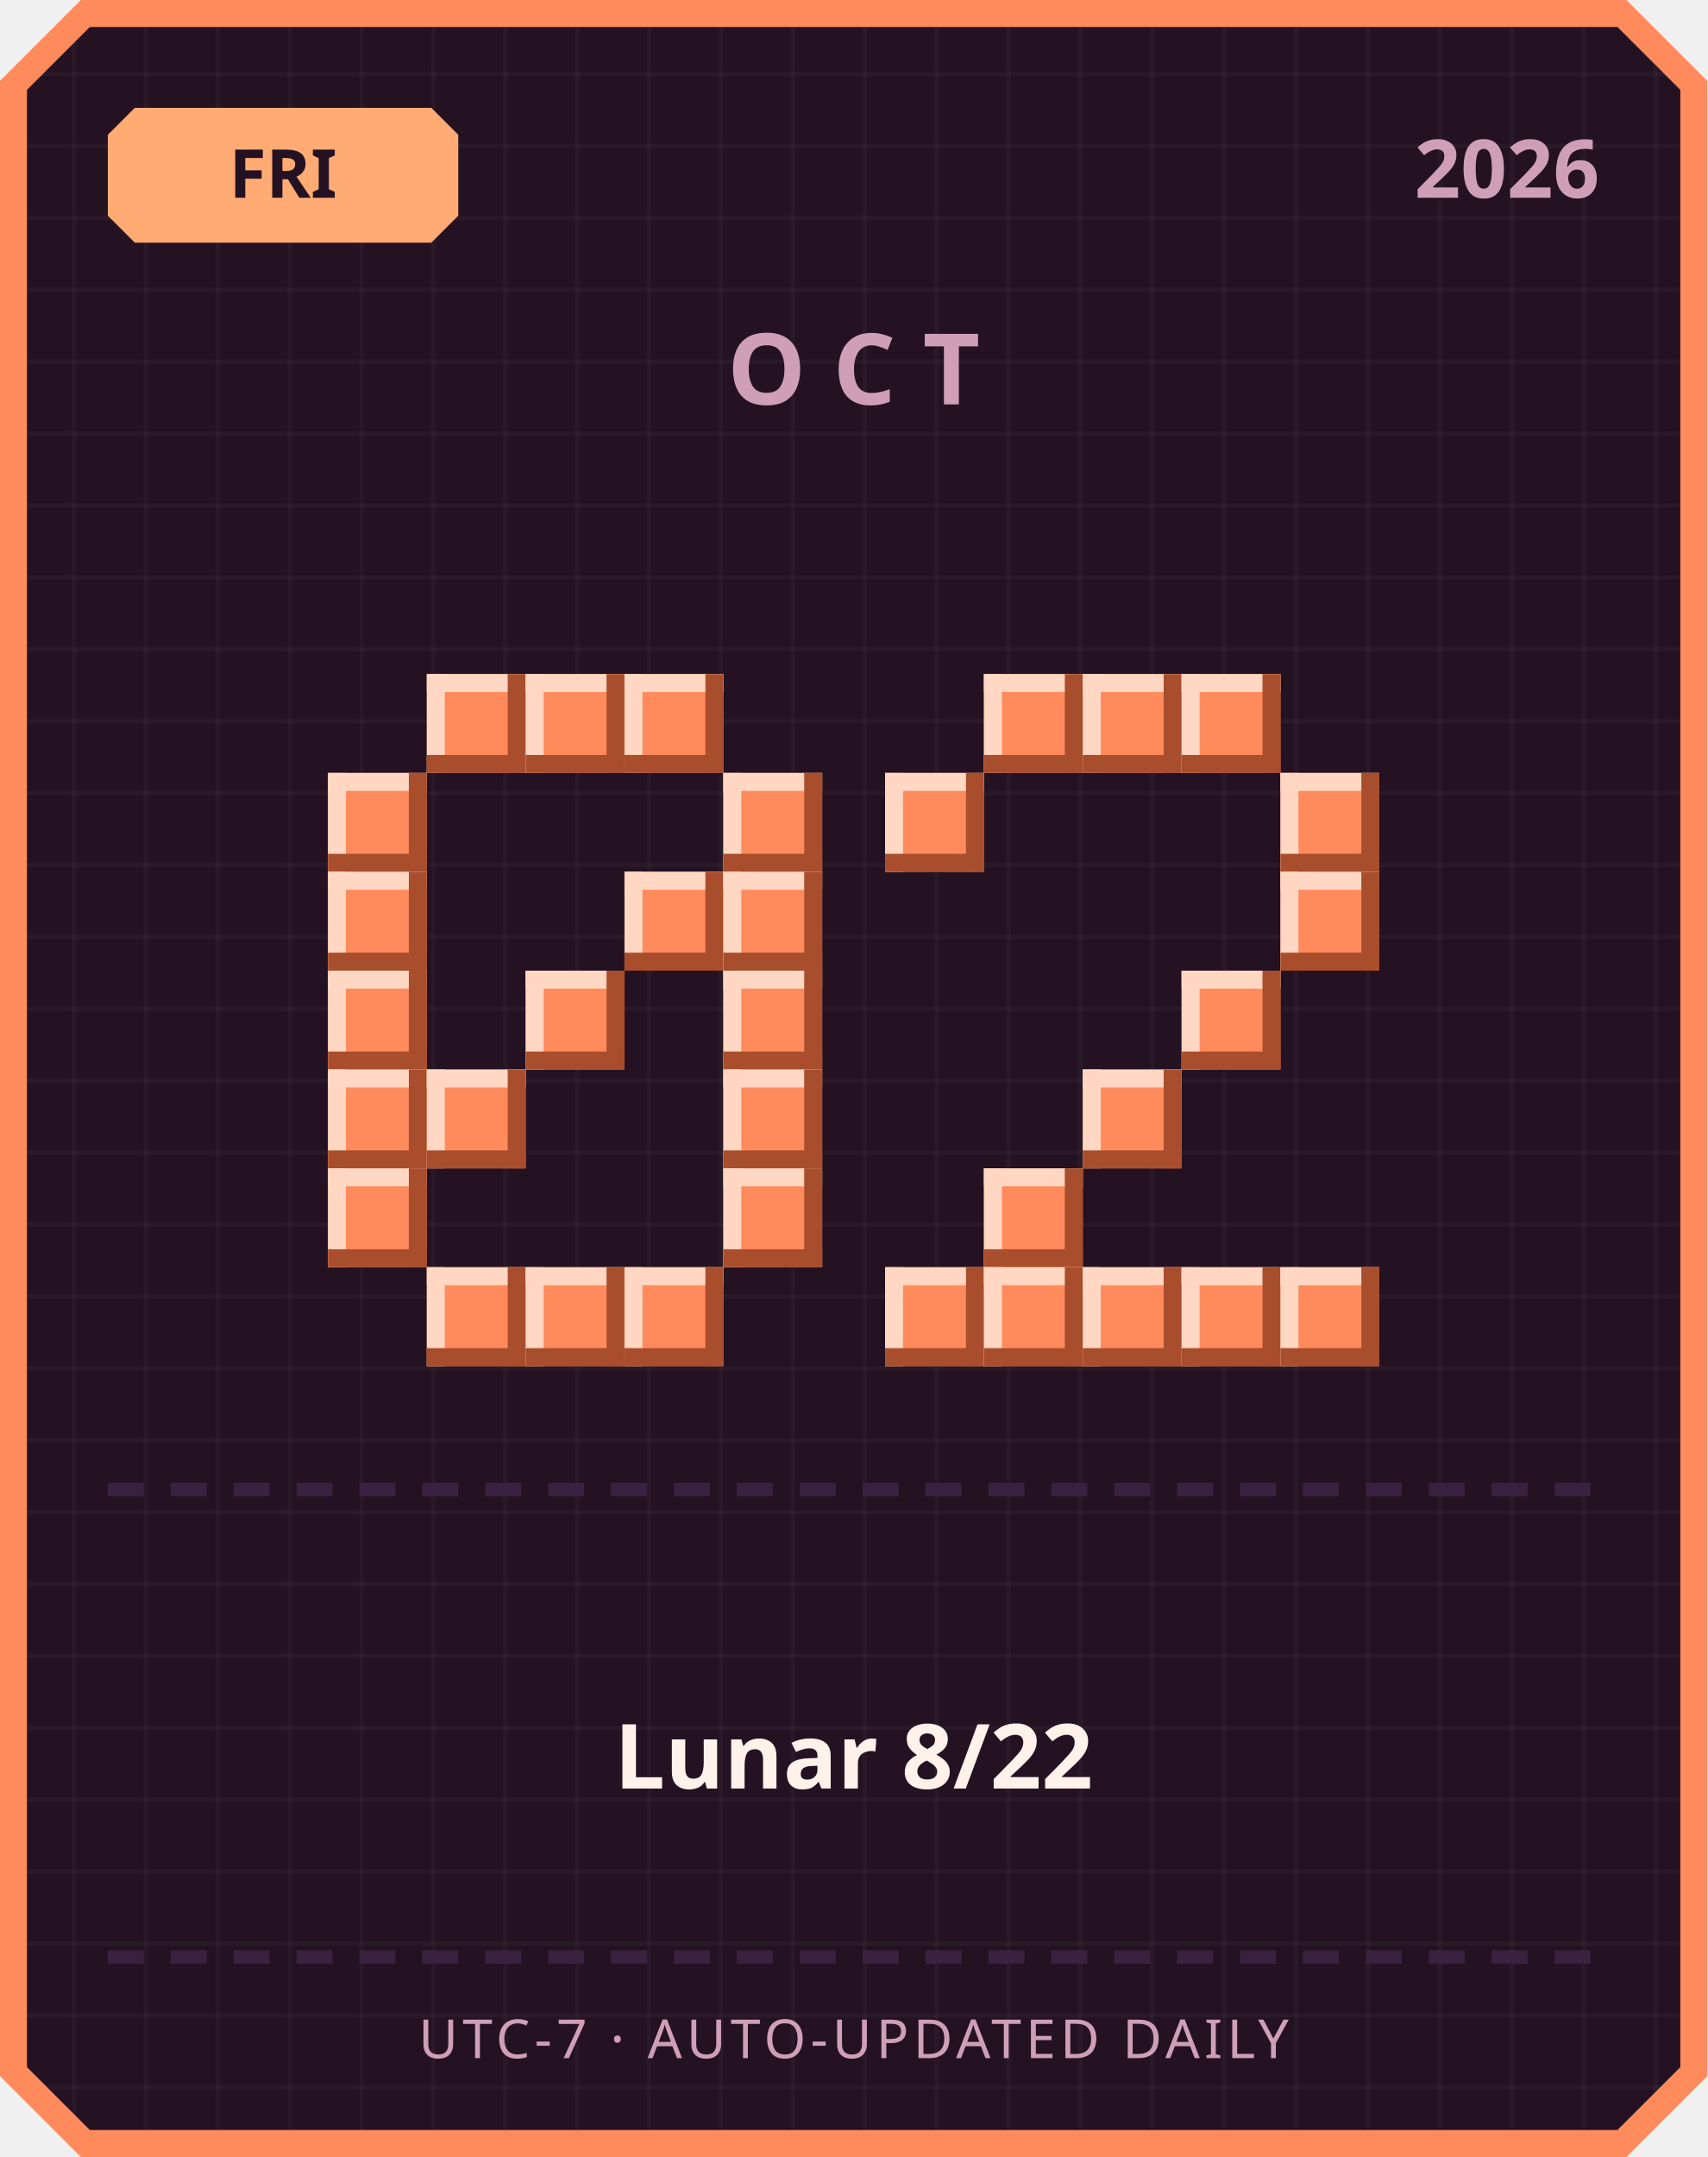
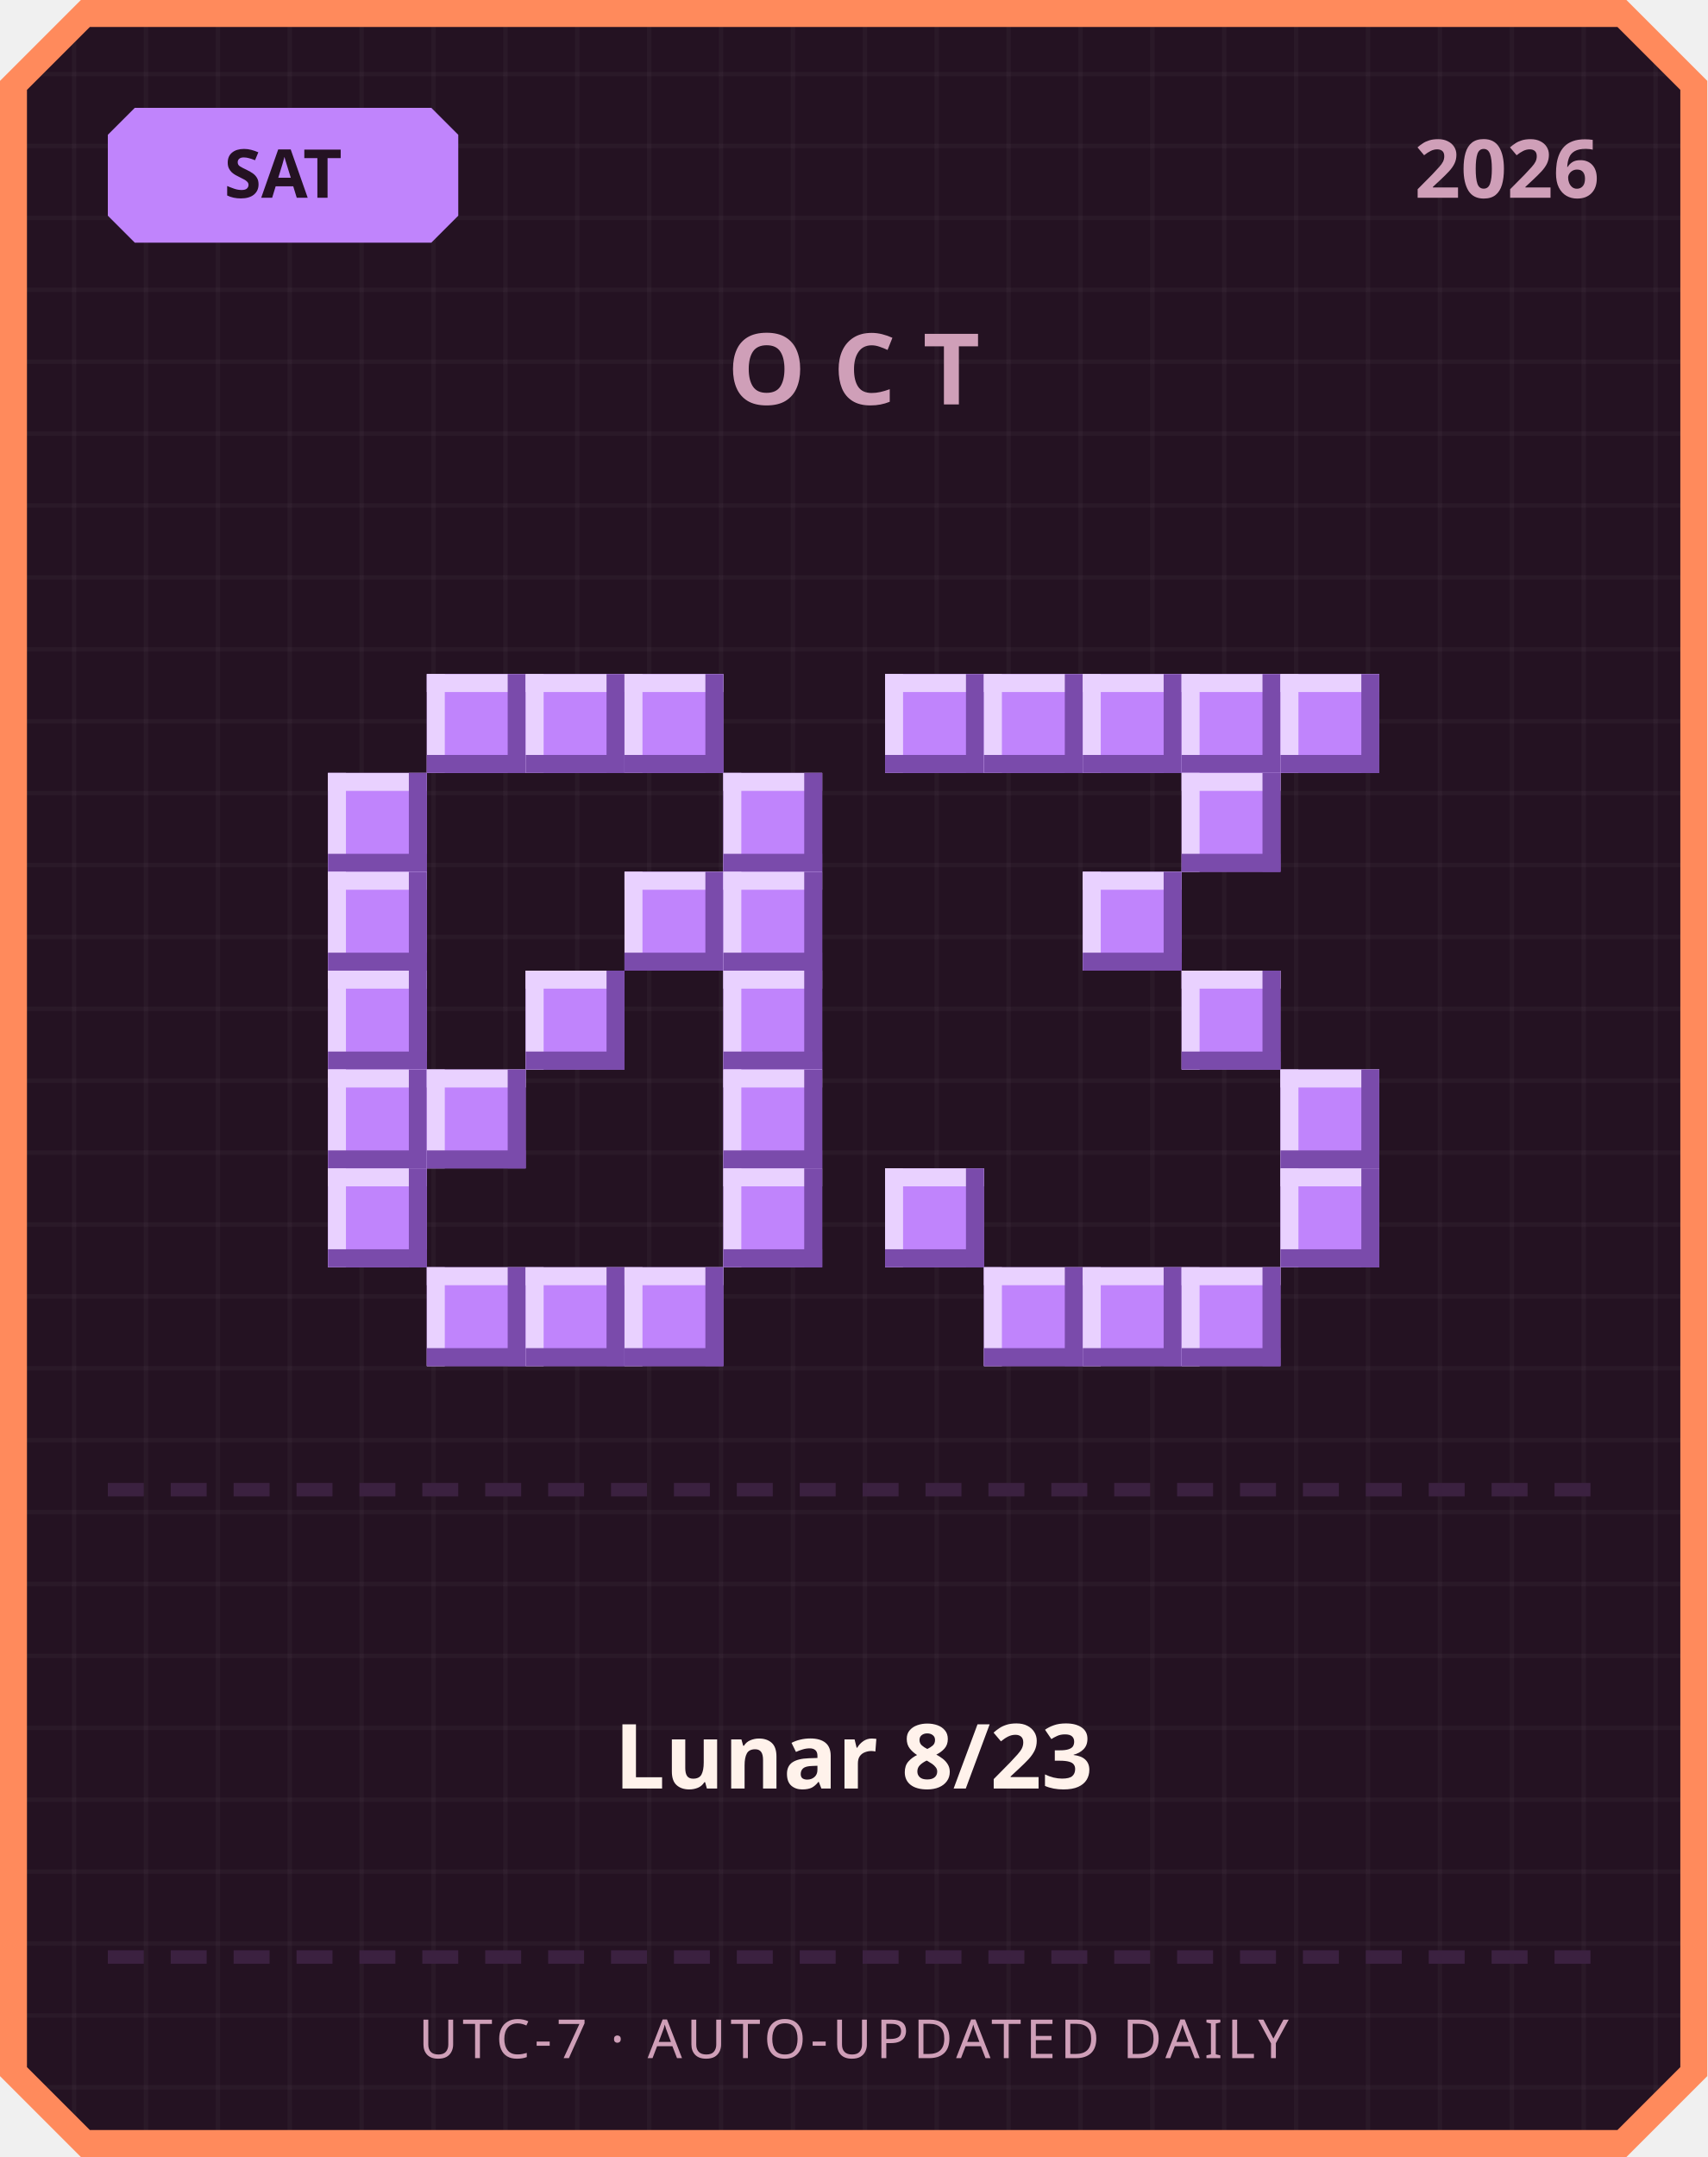
<svg xmlns="http://www.w3.org/2000/svg" width="380" height="480" viewBox="0 0 380 480">
  <defs>
    <pattern id="grid" width="16" height="16" patternUnits="userSpaceOnUse">
      <rect width="16" height="16" fill="#241222" />
      <rect width="1" height="16" fill="#ffffff" opacity="0.03" />
      <rect width="16" height="1" fill="#ffffff" opacity="0.03" />
    </pattern>
  </defs>
  <path d="M 18,0 L 362,0 L 380,18 L 380,462 L 362,480 L 18,480 L 0,462 L 0,18 Z" fill="#ff8a5c" />
  <path d="M 20,6 L 360,6 L 374,20 L 374,460 L 360,474 L 20,474 L 6,460 L 6,20 Z" fill="url(#grid)" />
-   <path d="M 30,24 L 96,24 L 102,30 L 102,48 L 96,54 L 30,54 L 24,48 L 24,30 Z" fill="#ffab73" />
-   <text x="63" y="44" text-anchor="middle" font-family="'Segoe UI', sans-serif" font-size="15" font-weight="700" fill="#241222">FRI</text>
+   <path d="M 30,24 L 96,24 L 102,30 L 102,48 L 96,54 L 30,54 L 24,48 L 24,30 Z" fill="#c084fc" />
+   <text x="63" y="44" text-anchor="middle" font-family="'Segoe UI', sans-serif" font-size="15" font-weight="700" fill="#241222">SAT</text>
  <text x="356" y="44" text-anchor="end" font-family="'Segoe UI', sans-serif" font-size="18" font-weight="700" fill="#cf9fb8">2026</text>
  <text x="190" y="90" text-anchor="middle" font-family="'Segoe UI', sans-serif" font-size="22" font-weight="700" letter-spacing="6" fill="#cf9fb8">OCT</text>
-   <rect x="95" y="150" width="22" height="22" fill="#ff8a5c" />
-   <rect x="95" y="150" width="22" height="4" fill="#ffd7c2" />
-   <rect x="95" y="150" width="4" height="22" fill="#ffd7c2" />
-   <rect x="95" y="168" width="22" height="4" fill="#a84e2c" />
-   <rect x="113" y="150" width="4" height="22" fill="#a84e2c" />
-   <rect x="117" y="150" width="22" height="22" fill="#ff8a5c" />
-   <rect x="117" y="150" width="22" height="4" fill="#ffd7c2" />
-   <rect x="117" y="150" width="4" height="22" fill="#ffd7c2" />
-   <rect x="117" y="168" width="22" height="4" fill="#a84e2c" />
-   <rect x="135" y="150" width="4" height="22" fill="#a84e2c" />
-   <rect x="139" y="150" width="22" height="22" fill="#ff8a5c" />
-   <rect x="139" y="150" width="22" height="4" fill="#ffd7c2" />
-   <rect x="139" y="150" width="4" height="22" fill="#ffd7c2" />
-   <rect x="139" y="168" width="22" height="4" fill="#a84e2c" />
-   <rect x="157" y="150" width="4" height="22" fill="#a84e2c" />
-   <rect x="73" y="172" width="22" height="22" fill="#ff8a5c" />
-   <rect x="73" y="172" width="22" height="4" fill="#ffd7c2" />
-   <rect x="73" y="172" width="4" height="22" fill="#ffd7c2" />
-   <rect x="73" y="190" width="22" height="4" fill="#a84e2c" />
-   <rect x="91" y="172" width="4" height="22" fill="#a84e2c" />
-   <rect x="161" y="172" width="22" height="22" fill="#ff8a5c" />
-   <rect x="161" y="172" width="22" height="4" fill="#ffd7c2" />
-   <rect x="161" y="172" width="4" height="22" fill="#ffd7c2" />
-   <rect x="161" y="190" width="22" height="4" fill="#a84e2c" />
-   <rect x="179" y="172" width="4" height="22" fill="#a84e2c" />
-   <rect x="73" y="194" width="22" height="22" fill="#ff8a5c" />
-   <rect x="73" y="194" width="22" height="4" fill="#ffd7c2" />
-   <rect x="73" y="194" width="4" height="22" fill="#ffd7c2" />
-   <rect x="73" y="212" width="22" height="4" fill="#a84e2c" />
-   <rect x="91" y="194" width="4" height="22" fill="#a84e2c" />
-   <rect x="139" y="194" width="22" height="22" fill="#ff8a5c" />
-   <rect x="139" y="194" width="22" height="4" fill="#ffd7c2" />
-   <rect x="139" y="194" width="4" height="22" fill="#ffd7c2" />
-   <rect x="139" y="212" width="22" height="4" fill="#a84e2c" />
-   <rect x="157" y="194" width="4" height="22" fill="#a84e2c" />
-   <rect x="161" y="194" width="22" height="22" fill="#ff8a5c" />
-   <rect x="161" y="194" width="22" height="4" fill="#ffd7c2" />
-   <rect x="161" y="194" width="4" height="22" fill="#ffd7c2" />
-   <rect x="161" y="212" width="22" height="4" fill="#a84e2c" />
-   <rect x="179" y="194" width="4" height="22" fill="#a84e2c" />
-   <rect x="73" y="216" width="22" height="22" fill="#ff8a5c" />
-   <rect x="73" y="216" width="22" height="4" fill="#ffd7c2" />
-   <rect x="73" y="216" width="4" height="22" fill="#ffd7c2" />
-   <rect x="73" y="234" width="22" height="4" fill="#a84e2c" />
-   <rect x="91" y="216" width="4" height="22" fill="#a84e2c" />
-   <rect x="117" y="216" width="22" height="22" fill="#ff8a5c" />
-   <rect x="117" y="216" width="22" height="4" fill="#ffd7c2" />
-   <rect x="117" y="216" width="4" height="22" fill="#ffd7c2" />
-   <rect x="117" y="234" width="22" height="4" fill="#a84e2c" />
-   <rect x="135" y="216" width="4" height="22" fill="#a84e2c" />
-   <rect x="161" y="216" width="22" height="22" fill="#ff8a5c" />
-   <rect x="161" y="216" width="22" height="4" fill="#ffd7c2" />
-   <rect x="161" y="216" width="4" height="22" fill="#ffd7c2" />
-   <rect x="161" y="234" width="22" height="4" fill="#a84e2c" />
-   <rect x="179" y="216" width="4" height="22" fill="#a84e2c" />
-   <rect x="73" y="238" width="22" height="22" fill="#ff8a5c" />
-   <rect x="73" y="238" width="22" height="4" fill="#ffd7c2" />
-   <rect x="73" y="238" width="4" height="22" fill="#ffd7c2" />
-   <rect x="73" y="256" width="22" height="4" fill="#a84e2c" />
-   <rect x="91" y="238" width="4" height="22" fill="#a84e2c" />
-   <rect x="95" y="238" width="22" height="22" fill="#ff8a5c" />
-   <rect x="95" y="238" width="22" height="4" fill="#ffd7c2" />
-   <rect x="95" y="238" width="4" height="22" fill="#ffd7c2" />
-   <rect x="95" y="256" width="22" height="4" fill="#a84e2c" />
-   <rect x="113" y="238" width="4" height="22" fill="#a84e2c" />
-   <rect x="161" y="238" width="22" height="22" fill="#ff8a5c" />
-   <rect x="161" y="238" width="22" height="4" fill="#ffd7c2" />
-   <rect x="161" y="238" width="4" height="22" fill="#ffd7c2" />
-   <rect x="161" y="256" width="22" height="4" fill="#a84e2c" />
-   <rect x="179" y="238" width="4" height="22" fill="#a84e2c" />
-   <rect x="73" y="260" width="22" height="22" fill="#ff8a5c" />
-   <rect x="73" y="260" width="22" height="4" fill="#ffd7c2" />
-   <rect x="73" y="260" width="4" height="22" fill="#ffd7c2" />
-   <rect x="73" y="278" width="22" height="4" fill="#a84e2c" />
-   <rect x="91" y="260" width="4" height="22" fill="#a84e2c" />
-   <rect x="161" y="260" width="22" height="22" fill="#ff8a5c" />
-   <rect x="161" y="260" width="22" height="4" fill="#ffd7c2" />
-   <rect x="161" y="260" width="4" height="22" fill="#ffd7c2" />
-   <rect x="161" y="278" width="22" height="4" fill="#a84e2c" />
-   <rect x="179" y="260" width="4" height="22" fill="#a84e2c" />
-   <rect x="95" y="282" width="22" height="22" fill="#ff8a5c" />
-   <rect x="95" y="282" width="22" height="4" fill="#ffd7c2" />
-   <rect x="95" y="282" width="4" height="22" fill="#ffd7c2" />
-   <rect x="95" y="300" width="22" height="4" fill="#a84e2c" />
-   <rect x="113" y="282" width="4" height="22" fill="#a84e2c" />
-   <rect x="117" y="282" width="22" height="22" fill="#ff8a5c" />
-   <rect x="117" y="282" width="22" height="4" fill="#ffd7c2" />
-   <rect x="117" y="282" width="4" height="22" fill="#ffd7c2" />
-   <rect x="117" y="300" width="22" height="4" fill="#a84e2c" />
-   <rect x="135" y="282" width="4" height="22" fill="#a84e2c" />
-   <rect x="139" y="282" width="22" height="22" fill="#ff8a5c" />
-   <rect x="139" y="282" width="22" height="4" fill="#ffd7c2" />
-   <rect x="139" y="282" width="4" height="22" fill="#ffd7c2" />
-   <rect x="139" y="300" width="22" height="4" fill="#a84e2c" />
-   <rect x="157" y="282" width="4" height="22" fill="#a84e2c" />
-   <rect x="219" y="150" width="22" height="22" fill="#ff8a5c" />
-   <rect x="219" y="150" width="22" height="4" fill="#ffd7c2" />
-   <rect x="219" y="150" width="4" height="22" fill="#ffd7c2" />
-   <rect x="219" y="168" width="22" height="4" fill="#a84e2c" />
-   <rect x="237" y="150" width="4" height="22" fill="#a84e2c" />
-   <rect x="241" y="150" width="22" height="22" fill="#ff8a5c" />
-   <rect x="241" y="150" width="22" height="4" fill="#ffd7c2" />
-   <rect x="241" y="150" width="4" height="22" fill="#ffd7c2" />
-   <rect x="241" y="168" width="22" height="4" fill="#a84e2c" />
-   <rect x="259" y="150" width="4" height="22" fill="#a84e2c" />
-   <rect x="263" y="150" width="22" height="22" fill="#ff8a5c" />
-   <rect x="263" y="150" width="22" height="4" fill="#ffd7c2" />
-   <rect x="263" y="150" width="4" height="22" fill="#ffd7c2" />
-   <rect x="263" y="168" width="22" height="4" fill="#a84e2c" />
-   <rect x="281" y="150" width="4" height="22" fill="#a84e2c" />
-   <rect x="197" y="172" width="22" height="22" fill="#ff8a5c" />
-   <rect x="197" y="172" width="22" height="4" fill="#ffd7c2" />
-   <rect x="197" y="172" width="4" height="22" fill="#ffd7c2" />
-   <rect x="197" y="190" width="22" height="4" fill="#a84e2c" />
-   <rect x="215" y="172" width="4" height="22" fill="#a84e2c" />
-   <rect x="285" y="172" width="22" height="22" fill="#ff8a5c" />
-   <rect x="285" y="172" width="22" height="4" fill="#ffd7c2" />
-   <rect x="285" y="172" width="4" height="22" fill="#ffd7c2" />
-   <rect x="285" y="190" width="22" height="4" fill="#a84e2c" />
-   <rect x="303" y="172" width="4" height="22" fill="#a84e2c" />
-   <rect x="285" y="194" width="22" height="22" fill="#ff8a5c" />
-   <rect x="285" y="194" width="22" height="4" fill="#ffd7c2" />
-   <rect x="285" y="194" width="4" height="22" fill="#ffd7c2" />
-   <rect x="285" y="212" width="22" height="4" fill="#a84e2c" />
-   <rect x="303" y="194" width="4" height="22" fill="#a84e2c" />
-   <rect x="263" y="216" width="22" height="22" fill="#ff8a5c" />
-   <rect x="263" y="216" width="22" height="4" fill="#ffd7c2" />
-   <rect x="263" y="216" width="4" height="22" fill="#ffd7c2" />
-   <rect x="263" y="234" width="22" height="4" fill="#a84e2c" />
-   <rect x="281" y="216" width="4" height="22" fill="#a84e2c" />
-   <rect x="241" y="238" width="22" height="22" fill="#ff8a5c" />
-   <rect x="241" y="238" width="22" height="4" fill="#ffd7c2" />
-   <rect x="241" y="238" width="4" height="22" fill="#ffd7c2" />
-   <rect x="241" y="256" width="22" height="4" fill="#a84e2c" />
-   <rect x="259" y="238" width="4" height="22" fill="#a84e2c" />
-   <rect x="219" y="260" width="22" height="22" fill="#ff8a5c" />
-   <rect x="219" y="260" width="22" height="4" fill="#ffd7c2" />
-   <rect x="219" y="260" width="4" height="22" fill="#ffd7c2" />
-   <rect x="219" y="278" width="22" height="4" fill="#a84e2c" />
-   <rect x="237" y="260" width="4" height="22" fill="#a84e2c" />
-   <rect x="197" y="282" width="22" height="22" fill="#ff8a5c" />
-   <rect x="197" y="282" width="22" height="4" fill="#ffd7c2" />
-   <rect x="197" y="282" width="4" height="22" fill="#ffd7c2" />
-   <rect x="197" y="300" width="22" height="4" fill="#a84e2c" />
-   <rect x="215" y="282" width="4" height="22" fill="#a84e2c" />
-   <rect x="219" y="282" width="22" height="22" fill="#ff8a5c" />
-   <rect x="219" y="282" width="22" height="4" fill="#ffd7c2" />
-   <rect x="219" y="282" width="4" height="22" fill="#ffd7c2" />
-   <rect x="219" y="300" width="22" height="4" fill="#a84e2c" />
-   <rect x="237" y="282" width="4" height="22" fill="#a84e2c" />
-   <rect x="241" y="282" width="22" height="22" fill="#ff8a5c" />
-   <rect x="241" y="282" width="22" height="4" fill="#ffd7c2" />
-   <rect x="241" y="282" width="4" height="22" fill="#ffd7c2" />
-   <rect x="241" y="300" width="22" height="4" fill="#a84e2c" />
-   <rect x="259" y="282" width="4" height="22" fill="#a84e2c" />
-   <rect x="263" y="282" width="22" height="22" fill="#ff8a5c" />
-   <rect x="263" y="282" width="22" height="4" fill="#ffd7c2" />
-   <rect x="263" y="282" width="4" height="22" fill="#ffd7c2" />
-   <rect x="263" y="300" width="22" height="4" fill="#a84e2c" />
-   <rect x="281" y="282" width="4" height="22" fill="#a84e2c" />
-   <rect x="285" y="282" width="22" height="22" fill="#ff8a5c" />
-   <rect x="285" y="282" width="22" height="4" fill="#ffd7c2" />
-   <rect x="285" y="282" width="4" height="22" fill="#ffd7c2" />
-   <rect x="285" y="300" width="22" height="4" fill="#a84e2c" />
-   <rect x="303" y="282" width="4" height="22" fill="#a84e2c" />
+   <rect x="95" y="150" width="22" height="22" fill="#c084fc" />
+   <rect x="95" y="150" width="22" height="4" fill="#e9d1ff" />
+   <rect x="95" y="150" width="4" height="22" fill="#e9d1ff" />
+   <rect x="95" y="168" width="22" height="4" fill="#7a4bab" />
+   <rect x="113" y="150" width="4" height="22" fill="#7a4bab" />
+   <rect x="117" y="150" width="22" height="22" fill="#c084fc" />
+   <rect x="117" y="150" width="22" height="4" fill="#e9d1ff" />
+   <rect x="117" y="150" width="4" height="22" fill="#e9d1ff" />
+   <rect x="117" y="168" width="22" height="4" fill="#7a4bab" />
+   <rect x="135" y="150" width="4" height="22" fill="#7a4bab" />
+   <rect x="139" y="150" width="22" height="22" fill="#c084fc" />
+   <rect x="139" y="150" width="22" height="4" fill="#e9d1ff" />
+   <rect x="139" y="150" width="4" height="22" fill="#e9d1ff" />
+   <rect x="139" y="168" width="22" height="4" fill="#7a4bab" />
+   <rect x="157" y="150" width="4" height="22" fill="#7a4bab" />
+   <rect x="73" y="172" width="22" height="22" fill="#c084fc" />
+   <rect x="73" y="172" width="22" height="4" fill="#e9d1ff" />
+   <rect x="73" y="172" width="4" height="22" fill="#e9d1ff" />
+   <rect x="73" y="190" width="22" height="4" fill="#7a4bab" />
+   <rect x="91" y="172" width="4" height="22" fill="#7a4bab" />
+   <rect x="161" y="172" width="22" height="22" fill="#c084fc" />
+   <rect x="161" y="172" width="22" height="4" fill="#e9d1ff" />
+   <rect x="161" y="172" width="4" height="22" fill="#e9d1ff" />
+   <rect x="161" y="190" width="22" height="4" fill="#7a4bab" />
+   <rect x="179" y="172" width="4" height="22" fill="#7a4bab" />
+   <rect x="73" y="194" width="22" height="22" fill="#c084fc" />
+   <rect x="73" y="194" width="22" height="4" fill="#e9d1ff" />
+   <rect x="73" y="194" width="4" height="22" fill="#e9d1ff" />
+   <rect x="73" y="212" width="22" height="4" fill="#7a4bab" />
+   <rect x="91" y="194" width="4" height="22" fill="#7a4bab" />
+   <rect x="139" y="194" width="22" height="22" fill="#c084fc" />
+   <rect x="139" y="194" width="22" height="4" fill="#e9d1ff" />
+   <rect x="139" y="194" width="4" height="22" fill="#e9d1ff" />
+   <rect x="139" y="212" width="22" height="4" fill="#7a4bab" />
+   <rect x="157" y="194" width="4" height="22" fill="#7a4bab" />
+   <rect x="161" y="194" width="22" height="22" fill="#c084fc" />
+   <rect x="161" y="194" width="22" height="4" fill="#e9d1ff" />
+   <rect x="161" y="194" width="4" height="22" fill="#e9d1ff" />
+   <rect x="161" y="212" width="22" height="4" fill="#7a4bab" />
+   <rect x="179" y="194" width="4" height="22" fill="#7a4bab" />
+   <rect x="73" y="216" width="22" height="22" fill="#c084fc" />
+   <rect x="73" y="216" width="22" height="4" fill="#e9d1ff" />
+   <rect x="73" y="216" width="4" height="22" fill="#e9d1ff" />
+   <rect x="73" y="234" width="22" height="4" fill="#7a4bab" />
+   <rect x="91" y="216" width="4" height="22" fill="#7a4bab" />
+   <rect x="117" y="216" width="22" height="22" fill="#c084fc" />
+   <rect x="117" y="216" width="22" height="4" fill="#e9d1ff" />
+   <rect x="117" y="216" width="4" height="22" fill="#e9d1ff" />
+   <rect x="117" y="234" width="22" height="4" fill="#7a4bab" />
+   <rect x="135" y="216" width="4" height="22" fill="#7a4bab" />
+   <rect x="161" y="216" width="22" height="22" fill="#c084fc" />
+   <rect x="161" y="216" width="22" height="4" fill="#e9d1ff" />
+   <rect x="161" y="216" width="4" height="22" fill="#e9d1ff" />
+   <rect x="161" y="234" width="22" height="4" fill="#7a4bab" />
+   <rect x="179" y="216" width="4" height="22" fill="#7a4bab" />
+   <rect x="73" y="238" width="22" height="22" fill="#c084fc" />
+   <rect x="73" y="238" width="22" height="4" fill="#e9d1ff" />
+   <rect x="73" y="238" width="4" height="22" fill="#e9d1ff" />
+   <rect x="73" y="256" width="22" height="4" fill="#7a4bab" />
+   <rect x="91" y="238" width="4" height="22" fill="#7a4bab" />
+   <rect x="95" y="238" width="22" height="22" fill="#c084fc" />
+   <rect x="95" y="238" width="22" height="4" fill="#e9d1ff" />
+   <rect x="95" y="238" width="4" height="22" fill="#e9d1ff" />
+   <rect x="95" y="256" width="22" height="4" fill="#7a4bab" />
+   <rect x="113" y="238" width="4" height="22" fill="#7a4bab" />
+   <rect x="161" y="238" width="22" height="22" fill="#c084fc" />
+   <rect x="161" y="238" width="22" height="4" fill="#e9d1ff" />
+   <rect x="161" y="238" width="4" height="22" fill="#e9d1ff" />
+   <rect x="161" y="256" width="22" height="4" fill="#7a4bab" />
+   <rect x="179" y="238" width="4" height="22" fill="#7a4bab" />
+   <rect x="73" y="260" width="22" height="22" fill="#c084fc" />
+   <rect x="73" y="260" width="22" height="4" fill="#e9d1ff" />
+   <rect x="73" y="260" width="4" height="22" fill="#e9d1ff" />
+   <rect x="73" y="278" width="22" height="4" fill="#7a4bab" />
+   <rect x="91" y="260" width="4" height="22" fill="#7a4bab" />
+   <rect x="161" y="260" width="22" height="22" fill="#c084fc" />
+   <rect x="161" y="260" width="22" height="4" fill="#e9d1ff" />
+   <rect x="161" y="260" width="4" height="22" fill="#e9d1ff" />
+   <rect x="161" y="278" width="22" height="4" fill="#7a4bab" />
+   <rect x="179" y="260" width="4" height="22" fill="#7a4bab" />
+   <rect x="95" y="282" width="22" height="22" fill="#c084fc" />
+   <rect x="95" y="282" width="22" height="4" fill="#e9d1ff" />
+   <rect x="95" y="282" width="4" height="22" fill="#e9d1ff" />
+   <rect x="95" y="300" width="22" height="4" fill="#7a4bab" />
+   <rect x="113" y="282" width="4" height="22" fill="#7a4bab" />
+   <rect x="117" y="282" width="22" height="22" fill="#c084fc" />
+   <rect x="117" y="282" width="22" height="4" fill="#e9d1ff" />
+   <rect x="117" y="282" width="4" height="22" fill="#e9d1ff" />
+   <rect x="117" y="300" width="22" height="4" fill="#7a4bab" />
+   <rect x="135" y="282" width="4" height="22" fill="#7a4bab" />
+   <rect x="139" y="282" width="22" height="22" fill="#c084fc" />
+   <rect x="139" y="282" width="22" height="4" fill="#e9d1ff" />
+   <rect x="139" y="282" width="4" height="22" fill="#e9d1ff" />
+   <rect x="139" y="300" width="22" height="4" fill="#7a4bab" />
+   <rect x="157" y="282" width="4" height="22" fill="#7a4bab" />
+   <rect x="197" y="150" width="22" height="22" fill="#c084fc" />
+   <rect x="197" y="150" width="22" height="4" fill="#e9d1ff" />
+   <rect x="197" y="150" width="4" height="22" fill="#e9d1ff" />
+   <rect x="197" y="168" width="22" height="4" fill="#7a4bab" />
+   <rect x="215" y="150" width="4" height="22" fill="#7a4bab" />
+   <rect x="219" y="150" width="22" height="22" fill="#c084fc" />
+   <rect x="219" y="150" width="22" height="4" fill="#e9d1ff" />
+   <rect x="219" y="150" width="4" height="22" fill="#e9d1ff" />
+   <rect x="219" y="168" width="22" height="4" fill="#7a4bab" />
+   <rect x="237" y="150" width="4" height="22" fill="#7a4bab" />
+   <rect x="241" y="150" width="22" height="22" fill="#c084fc" />
+   <rect x="241" y="150" width="22" height="4" fill="#e9d1ff" />
+   <rect x="241" y="150" width="4" height="22" fill="#e9d1ff" />
+   <rect x="241" y="168" width="22" height="4" fill="#7a4bab" />
+   <rect x="259" y="150" width="4" height="22" fill="#7a4bab" />
+   <rect x="263" y="150" width="22" height="22" fill="#c084fc" />
+   <rect x="263" y="150" width="22" height="4" fill="#e9d1ff" />
+   <rect x="263" y="150" width="4" height="22" fill="#e9d1ff" />
+   <rect x="263" y="168" width="22" height="4" fill="#7a4bab" />
+   <rect x="281" y="150" width="4" height="22" fill="#7a4bab" />
+   <rect x="285" y="150" width="22" height="22" fill="#c084fc" />
+   <rect x="285" y="150" width="22" height="4" fill="#e9d1ff" />
+   <rect x="285" y="150" width="4" height="22" fill="#e9d1ff" />
+   <rect x="285" y="168" width="22" height="4" fill="#7a4bab" />
+   <rect x="303" y="150" width="4" height="22" fill="#7a4bab" />
+   <rect x="263" y="172" width="22" height="22" fill="#c084fc" />
+   <rect x="263" y="172" width="22" height="4" fill="#e9d1ff" />
+   <rect x="263" y="172" width="4" height="22" fill="#e9d1ff" />
+   <rect x="263" y="190" width="22" height="4" fill="#7a4bab" />
+   <rect x="281" y="172" width="4" height="22" fill="#7a4bab" />
+   <rect x="241" y="194" width="22" height="22" fill="#c084fc" />
+   <rect x="241" y="194" width="22" height="4" fill="#e9d1ff" />
+   <rect x="241" y="194" width="4" height="22" fill="#e9d1ff" />
+   <rect x="241" y="212" width="22" height="4" fill="#7a4bab" />
+   <rect x="259" y="194" width="4" height="22" fill="#7a4bab" />
+   <rect x="263" y="216" width="22" height="22" fill="#c084fc" />
+   <rect x="263" y="216" width="22" height="4" fill="#e9d1ff" />
+   <rect x="263" y="216" width="4" height="22" fill="#e9d1ff" />
+   <rect x="263" y="234" width="22" height="4" fill="#7a4bab" />
+   <rect x="281" y="216" width="4" height="22" fill="#7a4bab" />
+   <rect x="285" y="238" width="22" height="22" fill="#c084fc" />
+   <rect x="285" y="238" width="22" height="4" fill="#e9d1ff" />
+   <rect x="285" y="238" width="4" height="22" fill="#e9d1ff" />
+   <rect x="285" y="256" width="22" height="4" fill="#7a4bab" />
+   <rect x="303" y="238" width="4" height="22" fill="#7a4bab" />
+   <rect x="197" y="260" width="22" height="22" fill="#c084fc" />
+   <rect x="197" y="260" width="22" height="4" fill="#e9d1ff" />
+   <rect x="197" y="260" width="4" height="22" fill="#e9d1ff" />
+   <rect x="197" y="278" width="22" height="4" fill="#7a4bab" />
+   <rect x="215" y="260" width="4" height="22" fill="#7a4bab" />
+   <rect x="285" y="260" width="22" height="22" fill="#c084fc" />
+   <rect x="285" y="260" width="22" height="4" fill="#e9d1ff" />
+   <rect x="285" y="260" width="4" height="22" fill="#e9d1ff" />
+   <rect x="285" y="278" width="22" height="4" fill="#7a4bab" />
+   <rect x="303" y="260" width="4" height="22" fill="#7a4bab" />
+   <rect x="219" y="282" width="22" height="22" fill="#c084fc" />
+   <rect x="219" y="282" width="22" height="4" fill="#e9d1ff" />
+   <rect x="219" y="282" width="4" height="22" fill="#e9d1ff" />
+   <rect x="219" y="300" width="22" height="4" fill="#7a4bab" />
+   <rect x="237" y="282" width="4" height="22" fill="#7a4bab" />
+   <rect x="241" y="282" width="22" height="22" fill="#c084fc" />
+   <rect x="241" y="282" width="22" height="4" fill="#e9d1ff" />
+   <rect x="241" y="282" width="4" height="22" fill="#e9d1ff" />
+   <rect x="241" y="300" width="22" height="4" fill="#7a4bab" />
+   <rect x="259" y="282" width="4" height="22" fill="#7a4bab" />
+   <rect x="263" y="282" width="22" height="22" fill="#c084fc" />
+   <rect x="263" y="282" width="22" height="4" fill="#e9d1ff" />
+   <rect x="263" y="282" width="4" height="22" fill="#e9d1ff" />
+   <rect x="263" y="300" width="22" height="4" fill="#7a4bab" />
+   <rect x="281" y="282" width="4" height="22" fill="#7a4bab" />
  <rect x="24" y="330" width="8" height="3" fill="#3b2140" />
  <rect x="38" y="330" width="8" height="3" fill="#3b2140" />
  <rect x="52" y="330" width="8" height="3" fill="#3b2140" />
  <rect x="66" y="330" width="8" height="3" fill="#3b2140" />
  <rect x="80" y="330" width="8" height="3" fill="#3b2140" />
  <rect x="94" y="330" width="8" height="3" fill="#3b2140" />
  <rect x="108" y="330" width="8" height="3" fill="#3b2140" />
  <rect x="122" y="330" width="8" height="3" fill="#3b2140" />
  <rect x="136" y="330" width="8" height="3" fill="#3b2140" />
  <rect x="150" y="330" width="8" height="3" fill="#3b2140" />
  <rect x="164" y="330" width="8" height="3" fill="#3b2140" />
  <rect x="178" y="330" width="8" height="3" fill="#3b2140" />
  <rect x="192" y="330" width="8" height="3" fill="#3b2140" />
  <rect x="206" y="330" width="8" height="3" fill="#3b2140" />
  <rect x="220" y="330" width="8" height="3" fill="#3b2140" />
  <rect x="234" y="330" width="8" height="3" fill="#3b2140" />
  <rect x="248" y="330" width="8" height="3" fill="#3b2140" />
  <rect x="262" y="330" width="8" height="3" fill="#3b2140" />
  <rect x="276" y="330" width="8" height="3" fill="#3b2140" />
  <rect x="290" y="330" width="8" height="3" fill="#3b2140" />
  <rect x="304" y="330" width="8" height="3" fill="#3b2140" />
  <rect x="318" y="330" width="8" height="3" fill="#3b2140" />
  <rect x="332" y="330" width="8" height="3" fill="#3b2140" />
  <rect x="346" y="330" width="8" height="3" fill="#3b2140" />
-   <text x="190" y="398" text-anchor="middle" font-family="'Segoe UI', 'Microsoft JhengHei', sans-serif" font-size="20" font-weight="700" fill="#fff2eb">Lunar 8/22</text>
+   <text x="190" y="398" text-anchor="middle" font-family="'Segoe UI', 'Microsoft JhengHei', sans-serif" font-size="20" font-weight="700" fill="#fff2eb">Lunar 8/23</text>
  <rect x="24" y="434" width="8" height="3" fill="#3b2140" />
  <rect x="38" y="434" width="8" height="3" fill="#3b2140" />
  <rect x="52" y="434" width="8" height="3" fill="#3b2140" />
  <rect x="66" y="434" width="8" height="3" fill="#3b2140" />
  <rect x="80" y="434" width="8" height="3" fill="#3b2140" />
  <rect x="94" y="434" width="8" height="3" fill="#3b2140" />
  <rect x="108" y="434" width="8" height="3" fill="#3b2140" />
  <rect x="122" y="434" width="8" height="3" fill="#3b2140" />
  <rect x="136" y="434" width="8" height="3" fill="#3b2140" />
  <rect x="150" y="434" width="8" height="3" fill="#3b2140" />
  <rect x="164" y="434" width="8" height="3" fill="#3b2140" />
  <rect x="178" y="434" width="8" height="3" fill="#3b2140" />
  <rect x="192" y="434" width="8" height="3" fill="#3b2140" />
  <rect x="206" y="434" width="8" height="3" fill="#3b2140" />
  <rect x="220" y="434" width="8" height="3" fill="#3b2140" />
  <rect x="234" y="434" width="8" height="3" fill="#3b2140" />
  <rect x="248" y="434" width="8" height="3" fill="#3b2140" />
  <rect x="262" y="434" width="8" height="3" fill="#3b2140" />
  <rect x="276" y="434" width="8" height="3" fill="#3b2140" />
  <rect x="290" y="434" width="8" height="3" fill="#3b2140" />
  <rect x="304" y="434" width="8" height="3" fill="#3b2140" />
  <rect x="318" y="434" width="8" height="3" fill="#3b2140" />
  <rect x="332" y="434" width="8" height="3" fill="#3b2140" />
  <rect x="346" y="434" width="8" height="3" fill="#3b2140" />
  <text x="190" y="458" text-anchor="middle" font-family="'Segoe UI', sans-serif" font-size="12" letter-spacing="1" fill="#cf9fb8">UTC-7 · AUTO-UPDATED DAILY</text>
</svg>
